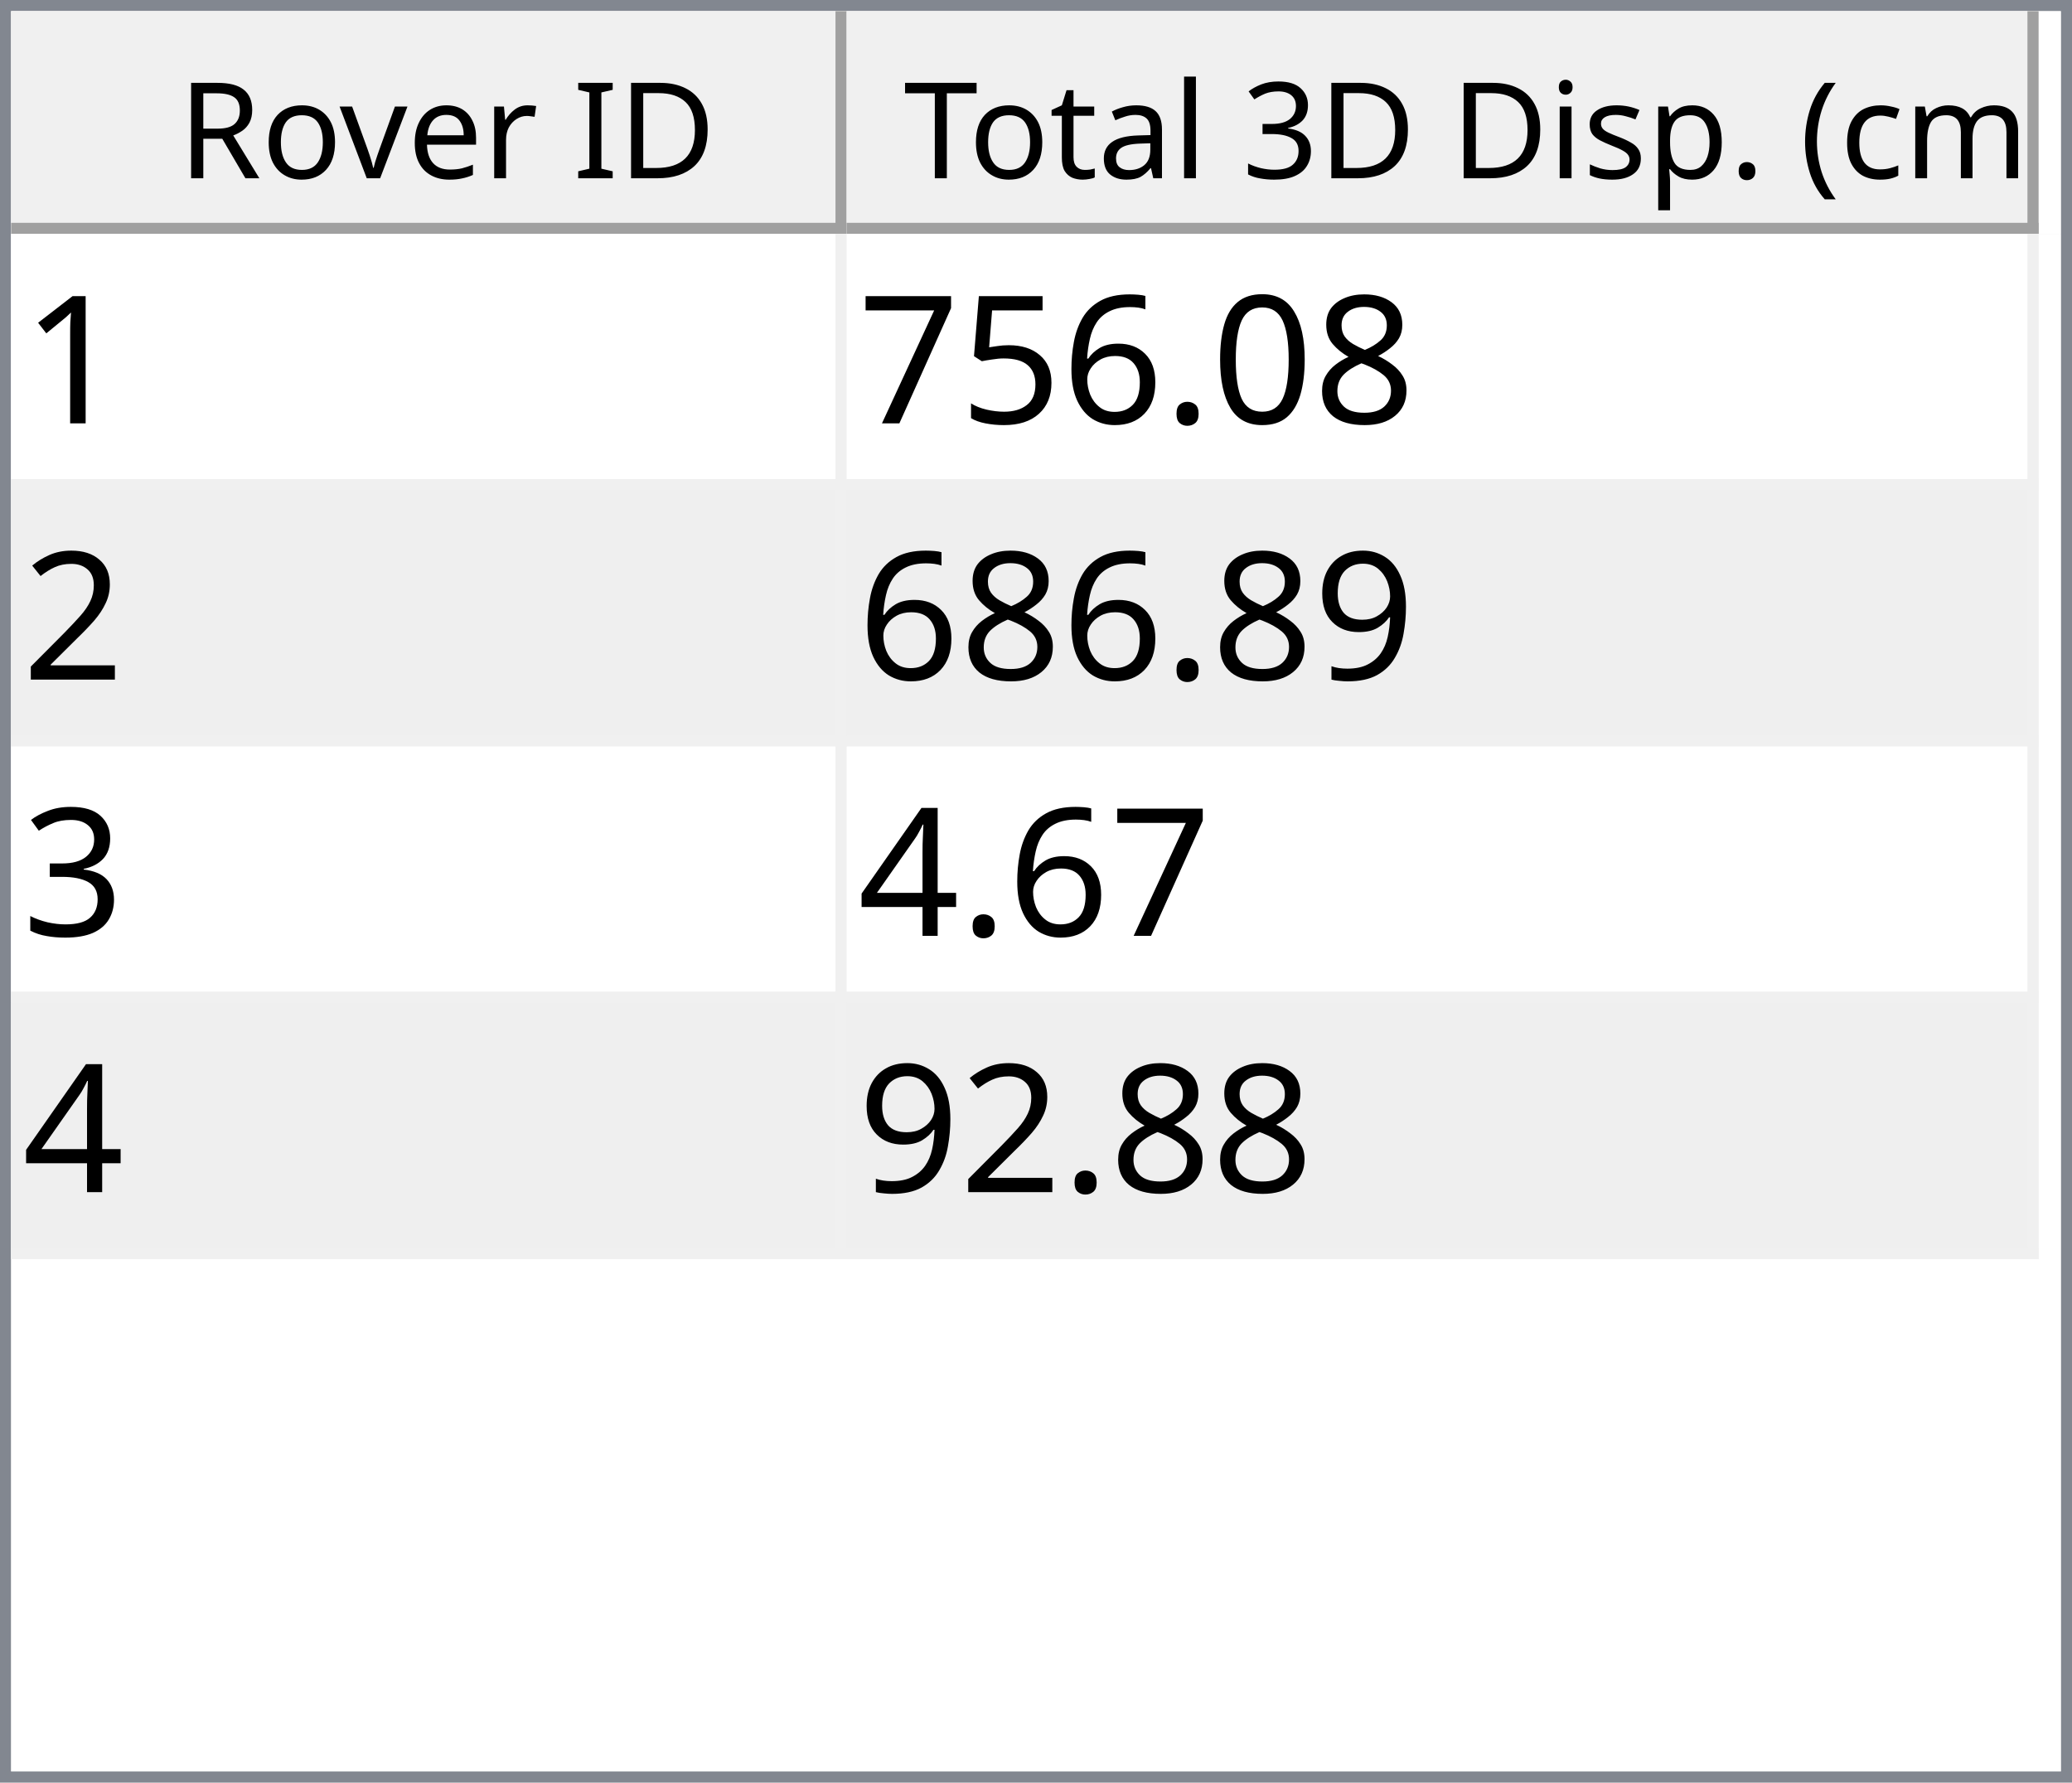
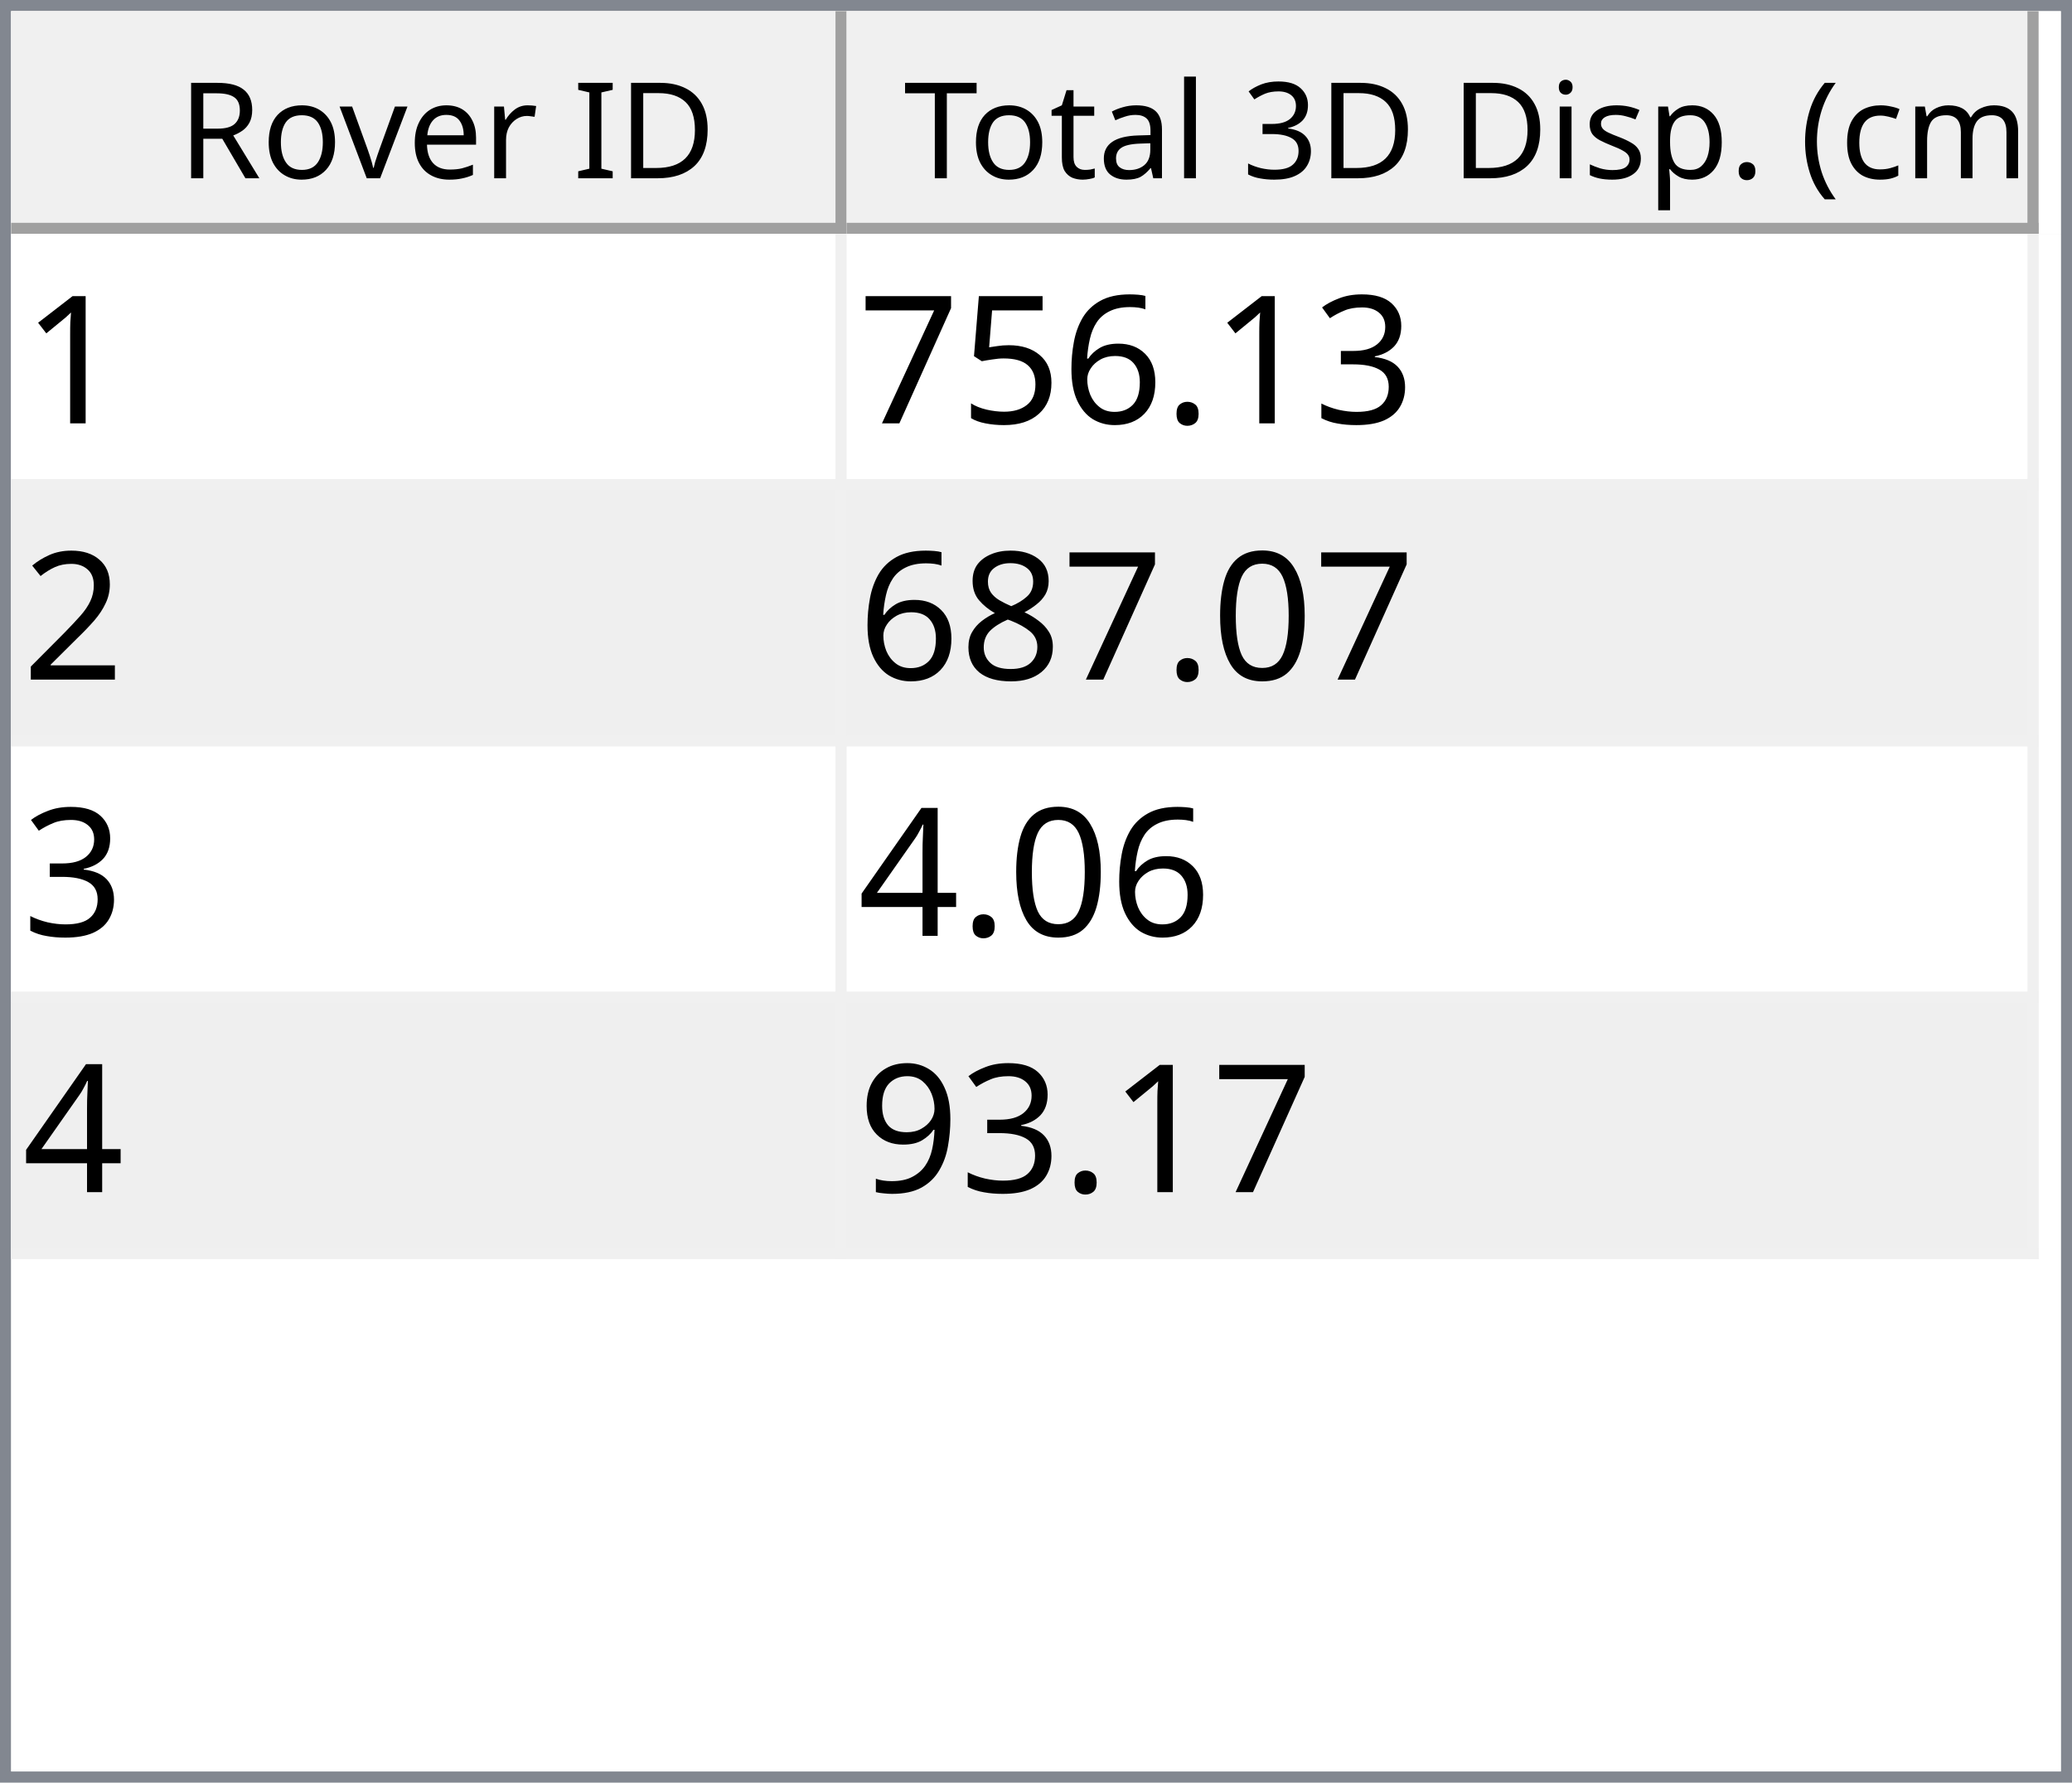
<svg xmlns="http://www.w3.org/2000/svg" style="fill-opacity:1; color-rendering:auto; color-interpolation:auto; text-rendering:auto; stroke:black; stroke-linecap:square; stroke-miterlimit:10; shape-rendering:auto; stroke-opacity:1; fill:black; stroke-dasharray:none; font-weight:normal; stroke-width:1; font-family:'Dialog'; font-style:normal; stroke-linejoin:miter; font-size:12px; stroke-dashoffset:0; image-rendering:auto;" width="186" height="160">
  <defs id="genericDefs" />
  <g>
    <defs id="defs1">
      <clipPath clipPathUnits="userSpaceOnUse" id="clipPath1">
        <path d="M0 0 L186 0 L186 160 L0 160 L0 0 Z" />
      </clipPath>
      <clipPath clipPathUnits="userSpaceOnUse" id="clipPath2">
        <path d="M0 0 L0 160 L186 160 L186 0 Z" />
      </clipPath>
      <clipPath clipPathUnits="userSpaceOnUse" id="clipPath3">
        <path d="M0 0 L0 20 L184 20 L184 0 Z" />
      </clipPath>
      <clipPath clipPathUnits="userSpaceOnUse" id="clipPath4">
        <path d="M0 0 L0 20 L75 20 L75 0 Z" />
      </clipPath>
      <clipPath clipPathUnits="userSpaceOnUse" id="clipPath5">
        <path d="M1 1 L1 19 L74 19 L74 1 Z" />
      </clipPath>
      <clipPath clipPathUnits="userSpaceOnUse" id="clipPath6">
        <path d="M0 0 L0 18 L73 18 L73 0 Z" />
      </clipPath>
      <clipPath clipPathUnits="userSpaceOnUse" id="clipPath7">
        <path d="M-0.5 -0.5 L-0.5 19.5 L74.5 19.5 L74.5 -0.5 Z" />
      </clipPath>
      <clipPath clipPathUnits="userSpaceOnUse" id="clipPath8">
        <path d="M0 0 L0 20 L107 20 L107 0 Z" />
      </clipPath>
      <clipPath clipPathUnits="userSpaceOnUse" id="clipPath9">
        <path d="M1 1 L1 19 L106 19 L106 1 Z" />
      </clipPath>
      <clipPath clipPathUnits="userSpaceOnUse" id="clipPath10">
        <path d="M0 0 L0 18 L105 18 L105 0 Z" />
      </clipPath>
      <clipPath clipPathUnits="userSpaceOnUse" id="clipPath11">
        <path d="M-0.5 -0.5 L-0.5 19.5 L106.5 19.5 L106.5 -0.5 Z" />
      </clipPath>
      <clipPath clipPathUnits="userSpaceOnUse" id="clipPath12">
        <path d="M0 0 L0 138 L184 138 L184 0 Z" />
      </clipPath>
      <clipPath clipPathUnits="userSpaceOnUse" id="clipPath13">
        <path d="M0 0 L0 92 L182 92 L182 0 Z" />
      </clipPath>
      <clipPath clipPathUnits="userSpaceOnUse" id="clipPath14">
        <path d="M-0.5 -0.5 L-0.5 91.5 L181.5 91.5 L181.5 -0.5 Z" />
      </clipPath>
      <clipPath clipPathUnits="userSpaceOnUse" id="clipPath15">
        <path d="M0 0 L0 22 L74 22 L74 0 Z" />
      </clipPath>
      <clipPath clipPathUnits="userSpaceOnUse" id="clipPath16">
        <path d="M0 0 L0 22 L106 22 L106 0 Z" />
      </clipPath>
      <font horiz-adv-x="64.551" id="font1">
        <font-face ascent="107.91" descent="25.098" units-per-em="100" style="font-style:normal; font-family:Segoe UI; font-weight:normal;" />
        <missing-glyph horiz-adv-x="64.551" d="M8.109 0 L8.109 68.266 L56.453 68.266 L56.453 0 L8.109 0 ZM15.328 7.234 L49.219 7.234 L49.219 61.031 L15.328 61.031 L15.328 7.234 Z" />
        <glyph unicode="D" horiz-adv-x="70.117" d="M9.188 0 L9.188 70.016 L28.516 70.016 Q65.531 70.016 65.531 35.891 Q65.531 19.672 55.25 9.836 Q44.969 0 27.734 0 L9.188 0 ZM17.391 62.594 L17.391 7.422 L27.828 7.422 Q41.609 7.422 49.273 14.797 Q56.938 22.172 56.938 35.688 Q56.938 62.594 28.328 62.594 L17.391 62.594 Z" />
        <glyph unicode="I" horiz-adv-x="26.611" d="M17.391 0 L9.188 0 L9.188 70.016 L17.391 70.016 L17.391 0 Z" />
        <glyph unicode=" " horiz-adv-x="27.393" d="" />
        <glyph unicode="r" horiz-adv-x="34.766" d="M34.188 41.891 Q32.078 43.5 28.125 43.5 Q23 43.5 19.555 38.672 Q16.109 33.844 16.109 25.484 L16.109 0 L8.109 0 L8.109 50 L16.109 50 L16.109 39.703 L16.312 39.703 Q18.016 44.969 21.531 47.922 Q25.047 50.875 29.391 50.875 Q32.516 50.875 34.188 50.203 L34.188 41.891 Z" />
        <glyph unicode="e" horiz-adv-x="52.295" d="M48.297 23 L12.984 23 Q13.188 14.656 17.484 10.109 Q21.781 5.562 29.297 5.562 Q37.75 5.562 44.828 11.141 L44.828 3.609 Q38.234 -1.172 27.391 -1.172 Q16.797 -1.172 10.742 5.641 Q4.688 12.453 4.688 24.812 Q4.688 36.469 11.305 43.82 Q17.922 51.172 27.734 51.172 Q37.547 51.172 42.922 44.828 Q48.297 38.484 48.297 27.203 L48.297 23 ZM40.094 29.781 Q40.047 36.719 36.75 40.578 Q33.453 44.438 27.594 44.438 Q21.922 44.438 17.969 40.383 Q14.016 36.328 13.094 29.781 L40.094 29.781 Z" />
        <glyph unicode="v" horiz-adv-x="47.9" d="M47.406 50 L27.484 0 L19.625 0 L0.688 50 L9.469 50 L22.172 13.672 Q23.578 9.672 23.922 6.688 L24.125 6.688 Q24.609 10.453 25.688 13.484 L38.969 50 L47.406 50 Z" />
        <glyph unicode="o" horiz-adv-x="58.594" d="M29 -1.172 Q17.922 -1.172 11.305 5.836 Q4.688 12.844 4.688 24.422 Q4.688 37.016 11.57 44.094 Q18.453 51.172 30.172 51.172 Q41.359 51.172 47.633 44.289 Q53.906 37.406 53.906 25.203 Q53.906 13.234 47.141 6.031 Q40.375 -1.172 29 -1.172 ZM29.594 44.438 Q21.875 44.438 17.383 39.188 Q12.891 33.938 12.891 24.703 Q12.891 15.828 17.43 10.695 Q21.969 5.562 29.594 5.562 Q37.359 5.562 41.531 10.594 Q45.703 15.625 45.703 24.906 Q45.703 34.281 41.531 39.359 Q37.359 44.438 29.594 44.438 Z" />
        <glyph unicode="R" horiz-adv-x="59.814" d="M59.375 0 L49.609 0 L37.891 19.625 Q36.281 22.359 34.766 24.289 Q33.25 26.219 31.664 27.438 Q30.078 28.656 28.25 29.219 Q26.422 29.781 24.125 29.781 L17.391 29.781 L17.391 0 L9.188 0 L9.188 70.016 L30.078 70.016 Q34.672 70.016 38.555 68.867 Q42.438 67.719 45.289 65.375 Q48.141 63.031 49.758 59.547 Q51.375 56.062 51.375 51.375 Q51.375 47.703 50.273 44.656 Q49.172 41.609 47.148 39.211 Q45.125 36.812 42.266 35.133 Q39.406 33.453 35.844 32.516 L35.844 32.328 Q37.594 31.547 38.891 30.547 Q40.188 29.547 41.359 28.18 Q42.531 26.812 43.68 25.078 Q44.828 23.344 46.234 21.047 L59.375 0 ZM17.391 62.594 L17.391 37.203 L28.516 37.203 Q31.594 37.203 34.203 38.133 Q36.812 39.062 38.719 40.797 Q40.625 42.531 41.703 45.047 Q42.781 47.562 42.781 50.688 Q42.781 56.297 39.141 59.445 Q35.5 62.594 28.609 62.594 L17.391 62.594 Z" />
        <glyph unicode=")" horiz-adv-x="30.176" d="M8.297 -15.922 L1.172 -15.922 Q16.406 2.344 16.406 26.812 Q16.406 51.469 1.078 70.016 L8.297 70.016 Q23.531 52.156 23.531 26.703 Q23.531 1.375 8.297 -15.922 Z" />
        <glyph unicode="m" horiz-adv-x="86.133" d="M79.109 0 L71.094 0 L71.094 28.719 Q71.094 37.016 68.531 40.727 Q65.969 44.438 59.906 44.438 Q54.781 44.438 51.195 39.75 Q47.609 35.062 47.609 28.516 L47.609 0 L39.594 0 L39.594 29.688 Q39.594 44.438 28.219 44.438 Q22.953 44.438 19.531 40.016 Q16.109 35.594 16.109 28.516 L16.109 0 L8.109 0 L8.109 50 L16.109 50 L16.109 42.094 L16.312 42.094 Q21.625 51.172 31.844 51.172 Q36.969 51.172 40.773 48.312 Q44.578 45.453 46 40.828 Q51.562 51.172 62.594 51.172 Q79.109 51.172 79.109 30.812 L79.109 0 Z" />
        <glyph unicode="c" horiz-adv-x="46.191" d="M42.188 2.297 Q36.422 -1.172 28.516 -1.172 Q17.828 -1.172 11.258 5.789 Q4.688 12.75 4.688 23.828 Q4.688 36.188 11.766 43.68 Q18.844 51.172 30.672 51.172 Q37.25 51.172 42.281 48.734 L42.281 40.531 Q36.719 44.438 30.375 44.438 Q22.703 44.438 17.797 38.945 Q12.891 33.453 12.891 24.516 Q12.891 15.719 17.508 10.641 Q22.125 5.562 29.891 5.562 Q36.422 5.562 42.188 9.906 L42.188 2.297 Z" />
        <glyph unicode="(" horiz-adv-x="30.176" d="M29.109 -15.922 L21.969 -15.922 Q6.844 1.375 6.844 26.703 Q6.844 52.156 21.969 70.016 L29.203 70.016 Q13.875 51.469 13.875 26.812 Q13.875 2.344 29.109 -15.922 Z" />
        <glyph unicode="." horiz-adv-x="21.68" d="M10.891 -1.078 Q8.641 -1.078 7.055 0.539 Q5.469 2.156 5.469 4.391 Q5.469 6.641 7.055 8.273 Q8.641 9.906 10.891 9.906 Q13.188 9.906 14.797 8.273 Q16.406 6.641 16.406 4.391 Q16.406 2.156 14.797 0.539 Q13.188 -1.078 10.891 -1.078 Z" />
        <glyph unicode="p" horiz-adv-x="58.789" d="M16.312 7.234 L16.109 7.234 L16.109 -23 L8.109 -23 L8.109 50 L16.109 50 L16.109 41.219 L16.312 41.219 Q22.219 51.172 33.594 51.172 Q43.266 51.172 48.688 44.461 Q54.109 37.75 54.109 26.469 Q54.109 13.922 48 6.375 Q41.891 -1.172 31.297 -1.172 Q21.578 -1.172 16.312 7.234 ZM16.109 27.391 L16.109 20.406 Q16.109 14.203 20.141 9.883 Q24.172 5.562 30.375 5.562 Q37.641 5.562 41.773 11.133 Q45.906 16.703 45.906 26.609 Q45.906 34.969 42.047 39.703 Q38.188 44.438 31.594 44.438 Q24.609 44.438 20.359 39.578 Q16.109 34.719 16.109 27.391 Z" />
        <glyph unicode="s" horiz-adv-x="42.432" d="M5.078 1.812 L5.078 10.406 Q11.625 5.562 19.484 5.562 Q30.031 5.562 30.031 12.594 Q30.031 14.594 29.125 15.992 Q28.219 17.391 26.68 18.461 Q25.141 19.531 23.07 20.383 Q21 21.234 18.609 22.172 Q15.281 23.484 12.766 24.828 Q10.25 26.172 8.57 27.859 Q6.891 29.547 6.031 31.695 Q5.172 33.844 5.172 36.719 Q5.172 40.234 6.789 42.945 Q8.406 45.656 11.086 47.484 Q13.766 49.312 17.211 50.242 Q20.656 51.172 24.312 51.172 Q30.812 51.172 35.938 48.922 L35.938 40.828 Q30.422 44.438 23.25 44.438 Q21 44.438 19.195 43.922 Q17.391 43.406 16.094 42.477 Q14.797 41.547 14.086 40.258 Q13.375 38.969 13.375 37.406 Q13.375 35.453 14.086 34.133 Q14.797 32.812 16.164 31.789 Q17.531 30.766 19.484 29.938 Q21.438 29.109 23.922 28.125 Q27.25 26.859 29.883 25.516 Q32.516 24.172 34.375 22.484 Q36.234 20.797 37.234 18.602 Q38.234 16.406 38.234 13.375 Q38.234 9.672 36.602 6.938 Q34.969 4.203 32.234 2.398 Q29.5 0.594 25.93 -0.289 Q22.359 -1.172 18.453 -1.172 Q10.75 -1.172 5.078 1.812 Z" />
        <glyph unicode="i" horiz-adv-x="24.219" d="M12.203 62.703 Q10.062 62.703 8.547 64.164 Q7.031 65.625 7.031 67.875 Q7.031 70.125 8.547 71.609 Q10.062 73.094 12.203 73.094 Q14.406 73.094 15.945 71.609 Q17.484 70.125 17.484 67.875 Q17.484 65.719 15.945 64.211 Q14.406 62.703 12.203 62.703 ZM16.109 0 L8.109 0 L8.109 50 L16.109 50 L16.109 0 Z" />
        <glyph unicode="3" horiz-adv-x="53.906" d="M46.531 19.828 Q46.531 15.094 44.75 11.211 Q42.969 7.328 39.719 4.57 Q36.469 1.812 31.93 0.297 Q27.391 -1.219 21.922 -1.219 Q11.922 -1.219 6 2.594 L6 11.188 Q13.094 5.609 22.219 5.609 Q25.875 5.609 28.828 6.539 Q31.781 7.469 33.906 9.227 Q36.031 10.984 37.18 13.477 Q38.328 15.969 38.328 19.094 Q38.328 32.812 18.797 32.812 L12.984 32.812 L12.984 39.594 L18.5 39.594 Q35.797 39.594 35.797 52.484 Q35.797 64.406 22.609 64.406 Q15.188 64.406 8.688 59.422 L8.688 67.188 Q15.375 71.188 24.609 71.188 Q29 71.188 32.57 69.969 Q36.141 68.75 38.68 66.555 Q41.219 64.359 42.609 61.281 Q44 58.203 44 54.5 Q44 40.672 30.031 36.719 L30.031 36.531 Q33.594 36.141 36.625 34.797 Q39.656 33.453 41.852 31.305 Q44.047 29.156 45.289 26.25 Q46.531 23.344 46.531 19.828 Z" />
        <glyph unicode="l" horiz-adv-x="24.219" d="M16.109 0 L8.109 0 L8.109 74.031 L16.109 74.031 L16.109 0 Z" />
        <glyph unicode="a" horiz-adv-x="50.879" d="M43.891 0 L35.891 0 L35.891 7.812 L35.688 7.812 Q30.469 -1.172 20.312 -1.172 Q12.844 -1.172 8.617 2.781 Q4.391 6.734 4.391 13.281 Q4.391 27.297 20.906 29.594 L35.891 31.688 Q35.891 44.438 25.594 44.438 Q16.547 44.438 9.281 38.281 L9.281 46.484 Q16.656 51.172 26.266 51.172 Q43.891 51.172 43.891 32.516 L43.891 0 ZM35.891 25.297 L23.828 23.641 Q18.266 22.859 15.43 20.875 Q12.594 18.891 12.594 13.875 Q12.594 10.203 15.211 7.883 Q17.828 5.562 22.172 5.562 Q28.125 5.562 32.008 9.742 Q35.891 13.922 35.891 20.312 L35.891 25.297 Z" />
        <glyph unicode="t" horiz-adv-x="33.887" d="M31.297 0.484 Q28.469 -1.078 23.828 -1.078 Q10.688 -1.078 10.688 13.578 L10.688 43.172 L2.094 43.172 L2.094 50 L10.688 50 L10.688 62.203 L18.703 64.797 L18.703 50 L31.297 50 L31.297 43.172 L18.703 43.172 L18.703 14.984 Q18.703 9.969 20.414 7.82 Q22.125 5.672 26.078 5.672 Q29.109 5.672 31.297 7.328 L31.297 0.484 Z" />
        <glyph unicode="T" horiz-adv-x="52.393" d="M50.594 62.594 L30.375 62.594 L30.375 0 L22.172 0 L22.172 62.594 L2 62.594 L2 70.016 L50.594 70.016 L50.594 62.594 Z" />
      </font>
      <font horiz-adv-x="75.0" id="font2">
        <font-face ascent="100.537" descent="21.973" units-per-em="100" style="font-style:normal; font-family:sans-serif; font-weight:normal;" />
        <missing-glyph horiz-adv-x="75.0" d="M12.5 0 L12.5 62.5 L62.5 62.5 L62.5 0 L12.5 0 ZM14.062 1.562 L60.938 1.562 L60.938 60.938 L14.062 60.938 L14.062 1.562 Z" />
        <glyph unicode="1" horiz-adv-x="55.615" d="M37.25 0 L28.469 0 L28.469 56 Q25.297 52.984 20.141 49.953 Q14.984 46.922 10.891 45.406 L10.891 53.906 Q18.266 57.375 23.781 62.305 Q29.297 67.234 31.594 71.875 L37.25 71.875 L37.25 0 Z" />
-         <glyph unicode="8" horiz-adv-x="55.615" d="M17.672 38.812 Q12.203 40.828 9.57 44.539 Q6.938 48.25 6.938 53.422 Q6.938 61.234 12.555 66.555 Q18.172 71.875 27.484 71.875 Q36.859 71.875 42.578 66.43 Q48.297 60.984 48.297 53.172 Q48.297 48.188 45.68 44.508 Q43.062 40.828 37.75 38.812 Q44.344 36.672 47.781 31.883 Q51.219 27.094 51.219 20.453 Q51.219 11.281 44.727 5.031 Q38.234 -1.219 27.641 -1.219 Q17.047 -1.219 10.547 5.055 Q4.047 11.328 4.047 20.703 Q4.047 27.688 7.594 32.398 Q11.141 37.109 17.672 38.812 ZM15.922 53.719 Q15.922 48.641 19.195 45.414 Q22.469 42.188 27.688 42.188 Q32.766 42.188 36.016 45.383 Q39.266 48.578 39.266 53.219 Q39.266 58.062 35.914 61.359 Q32.562 64.656 27.594 64.656 Q22.562 64.656 19.242 61.43 Q15.922 58.203 15.922 53.719 ZM13.094 20.656 Q13.094 16.891 14.875 13.375 Q16.656 9.859 20.172 7.93 Q23.688 6 27.734 6 Q34.031 6 38.133 10.055 Q42.234 14.109 42.234 20.359 Q42.234 26.703 38.016 30.859 Q33.797 35.016 27.438 35.016 Q21.234 35.016 17.164 30.914 Q13.094 26.812 13.094 20.656 Z" />
-         <glyph unicode="0" horiz-adv-x="55.615" d="M4.156 35.297 Q4.156 48 6.766 55.742 Q9.375 63.484 14.523 67.68 Q19.672 71.875 27.484 71.875 Q33.25 71.875 37.594 69.555 Q41.938 67.234 44.773 62.867 Q47.609 58.5 49.219 52.227 Q50.828 45.953 50.828 35.297 Q50.828 22.703 48.242 14.969 Q45.656 7.234 40.508 3.008 Q35.359 -1.219 27.484 -1.219 Q17.141 -1.219 11.234 6.203 Q4.156 15.141 4.156 35.297 ZM13.188 35.297 Q13.188 17.672 17.312 11.836 Q21.438 6 27.484 6 Q33.547 6 37.672 11.859 Q41.797 17.719 41.797 35.297 Q41.797 52.984 37.672 58.789 Q33.547 64.594 27.391 64.594 Q21.344 64.594 17.719 59.469 Q13.188 52.938 13.188 35.297 Z" />
+         <glyph unicode="3" horiz-adv-x="55.615" d="M4.203 18.891 L12.984 20.062 Q14.5 12.594 18.141 9.297 Q21.781 6 27 6 Q33.203 6 37.477 10.297 Q41.75 14.594 41.75 20.953 Q41.75 27 37.797 30.93 Q33.844 34.859 27.734 34.859 Q25.25 34.859 21.531 33.891 L22.516 41.609 Q23.391 41.5 23.922 41.5 Q29.547 41.5 34.039 44.43 Q38.531 47.359 38.531 53.469 Q38.531 58.297 35.258 61.477 Q31.984 64.656 26.812 64.656 Q21.688 64.656 18.266 61.43 Q14.844 58.203 13.875 51.766 L5.078 53.328 Q6.688 62.156 12.398 67.016 Q18.109 71.875 26.609 71.875 Q32.469 71.875 37.398 69.359 Q42.328 66.844 44.945 62.5 Q47.562 58.156 47.562 53.266 Q47.562 48.641 45.07 44.828 Q42.578 41.016 37.703 38.766 Q44.047 37.312 47.562 32.695 Q51.078 28.078 51.078 21.141 Q51.078 11.766 44.242 5.25 Q37.406 -1.266 26.953 -1.266 Q17.531 -1.266 11.305 4.352 Q5.078 9.969 4.203 18.891 Z" />
        <glyph unicode="." horiz-adv-x="27.783" d="M9.078 0 L9.078 10.016 L19.094 10.016 L19.094 0 L9.078 0 Z" />
        <glyph unicode="6" horiz-adv-x="55.615" d="M49.75 54.047 L41.016 53.375 Q39.844 58.547 37.703 60.891 Q34.125 64.656 28.906 64.656 Q24.703 64.656 21.531 62.312 Q17.391 59.281 14.992 53.469 Q12.594 47.656 12.5 36.922 Q15.672 41.75 20.266 44.094 Q24.859 46.438 29.891 46.438 Q38.672 46.438 44.852 39.969 Q51.031 33.5 51.031 23.25 Q51.031 16.5 48.125 10.719 Q45.219 4.938 40.141 1.859 Q35.062 -1.219 28.609 -1.219 Q17.625 -1.219 10.695 6.859 Q3.766 14.938 3.766 33.5 Q3.766 54.25 11.422 63.672 Q18.109 71.875 29.438 71.875 Q37.891 71.875 43.289 67.141 Q48.688 62.406 49.75 54.047 ZM13.875 23.188 Q13.875 18.656 15.797 14.508 Q17.719 10.359 21.188 8.18 Q24.656 6 28.469 6 Q34.031 6 38.039 10.492 Q42.047 14.984 42.047 22.703 Q42.047 30.125 38.086 34.398 Q34.125 38.672 28.125 38.672 Q22.172 38.672 18.023 34.398 Q13.875 30.125 13.875 23.188 Z" />
        <glyph unicode="5" horiz-adv-x="55.615" d="M4.156 18.75 L13.375 19.531 Q14.406 12.797 18.141 9.398 Q21.875 6 27.156 6 Q33.5 6 37.891 10.789 Q42.281 15.578 42.281 23.484 Q42.281 31 38.062 35.352 Q33.844 39.703 27 39.703 Q22.75 39.703 19.336 37.773 Q15.922 35.844 13.969 32.766 L5.719 33.844 L12.641 70.609 L48.25 70.609 L48.25 62.203 L19.672 62.203 L15.828 42.969 Q22.266 47.469 29.344 47.469 Q38.719 47.469 45.164 40.969 Q51.609 34.469 51.609 24.266 Q51.609 14.547 45.953 7.469 Q39.062 -1.219 27.156 -1.219 Q17.391 -1.219 11.211 4.25 Q5.031 9.719 4.156 18.75 Z" />
        <glyph unicode="7" horiz-adv-x="55.615" d="M4.734 62.203 L4.734 70.656 L51.078 70.656 L51.078 63.812 Q44.234 56.547 37.523 44.484 Q30.812 32.422 27.156 19.672 Q24.516 10.688 23.781 0 L14.75 0 Q14.891 8.453 18.062 20.414 Q21.234 32.375 27.172 43.484 Q33.109 54.594 39.797 62.203 L4.734 62.203 Z" />
        <glyph unicode="2" horiz-adv-x="55.615" d="M50.344 8.453 L50.344 0 L3.031 0 Q2.938 3.172 4.047 6.109 Q5.859 10.938 9.836 15.625 Q13.812 20.312 21.344 26.469 Q33.016 36.031 37.117 41.625 Q41.219 47.219 41.219 52.203 Q41.219 57.422 37.477 61.008 Q33.734 64.594 27.734 64.594 Q21.391 64.594 17.578 60.789 Q13.766 56.984 13.719 50.25 L4.688 51.172 Q5.609 61.281 11.664 66.578 Q17.719 71.875 27.938 71.875 Q38.234 71.875 44.242 66.164 Q50.25 60.453 50.25 52 Q50.25 47.703 48.492 43.555 Q46.734 39.406 42.656 34.812 Q38.578 30.219 29.109 22.219 Q21.188 15.578 18.945 13.211 Q16.703 10.844 15.234 8.453 L50.344 8.453 Z" />
+         <glyph unicode="0" horiz-adv-x="55.615" d="M4.156 35.297 Q4.156 48 6.766 55.742 Q9.375 63.484 14.523 67.68 Q19.672 71.875 27.484 71.875 Q33.25 71.875 37.594 69.555 Q41.938 67.234 44.773 62.867 Q47.609 58.5 49.219 52.227 Q50.828 45.953 50.828 35.297 Q50.828 22.703 48.242 14.969 Q45.656 7.234 40.508 3.008 Q35.359 -1.219 27.484 -1.219 Q17.141 -1.219 11.234 6.203 Q4.156 15.141 4.156 35.297 ZM13.188 35.297 Q13.188 17.672 17.312 11.836 Q21.438 6 27.484 6 Q33.547 6 37.672 11.859 Q41.797 17.719 41.797 35.297 Q41.797 52.984 37.672 58.789 Q33.547 64.594 27.391 64.594 Q21.344 64.594 17.719 59.469 Q13.188 52.938 13.188 35.297 Z" />
+         <glyph unicode="8" horiz-adv-x="55.615" d="M17.672 38.812 Q12.203 40.828 9.57 44.539 Q6.938 48.25 6.938 53.422 Q6.938 61.234 12.555 66.555 Q18.172 71.875 27.484 71.875 Q36.859 71.875 42.578 66.43 Q48.297 60.984 48.297 53.172 Q48.297 48.188 45.68 44.508 Q43.062 40.828 37.75 38.812 Q44.344 36.672 47.781 31.883 Q51.219 27.094 51.219 20.453 Q51.219 11.281 44.727 5.031 Q38.234 -1.219 27.641 -1.219 Q17.047 -1.219 10.547 5.055 Q4.047 11.328 4.047 20.703 Q4.047 27.688 7.594 32.398 Q11.141 37.109 17.672 38.812 ZM15.922 53.719 Q15.922 48.641 19.195 45.414 Q22.469 42.188 27.688 42.188 Q32.766 42.188 36.016 45.383 Q39.266 48.578 39.266 53.219 Q39.266 58.062 35.914 61.359 Q32.562 64.656 27.594 64.656 Q22.562 64.656 19.242 61.43 Q15.922 58.203 15.922 53.719 ZM13.094 20.656 Q13.094 16.891 14.875 13.375 Q16.656 9.859 20.172 7.93 Q23.688 6 27.734 6 Q34.031 6 38.133 10.055 Q42.234 14.109 42.234 20.359 Q42.234 26.703 38.016 30.859 Q33.797 35.016 27.438 35.016 Q21.234 35.016 17.164 30.914 Q13.094 26.812 13.094 20.656 Z" />
+         <glyph unicode="4" horiz-adv-x="55.615" d="M32.328 0 L32.328 17.141 L1.266 17.141 L1.266 25.203 L33.938 71.578 L41.109 71.578 L41.109 25.203 L50.781 25.203 L50.781 17.141 L41.109 17.141 L41.109 0 L32.328 0 ZM32.328 25.203 L32.328 57.469 L9.906 25.203 L32.328 25.203 Z" />
        <glyph unicode="9" horiz-adv-x="55.615" d="M5.469 16.547 L13.922 17.328 Q14.984 11.375 18.016 8.688 Q21.047 6 25.781 6 Q29.828 6 32.883 7.859 Q35.938 9.719 37.891 12.82 Q39.844 15.922 41.164 21.195 Q42.484 26.469 42.484 31.938 Q42.484 32.516 42.438 33.688 Q39.797 29.5 35.234 26.883 Q30.672 24.266 25.344 24.266 Q16.453 24.266 10.305 30.711 Q4.156 37.156 4.156 47.703 Q4.156 58.594 10.578 65.234 Q17 71.875 26.656 71.875 Q33.641 71.875 39.43 68.117 Q45.219 64.359 48.219 57.398 Q51.219 50.438 51.219 37.25 Q51.219 23.531 48.242 15.406 Q45.266 7.281 39.383 3.031 Q33.5 -1.219 25.594 -1.219 Q17.188 -1.219 11.867 3.445 Q6.547 8.109 5.469 16.547 ZM41.453 48.141 Q41.453 55.719 37.43 60.156 Q33.406 64.594 27.734 64.594 Q21.875 64.594 17.531 59.812 Q13.188 55.031 13.188 47.406 Q13.188 40.578 17.312 36.305 Q21.438 32.031 27.484 32.031 Q33.594 32.031 37.523 36.305 Q41.453 40.578 41.453 48.141 Z" />
-         <glyph unicode="3" horiz-adv-x="55.615" d="M4.203 18.891 L12.984 20.062 Q14.5 12.594 18.141 9.297 Q21.781 6 27 6 Q33.203 6 37.477 10.297 Q41.75 14.594 41.75 20.953 Q41.75 27 37.797 30.93 Q33.844 34.859 27.734 34.859 Q25.25 34.859 21.531 33.891 L22.516 41.609 Q23.391 41.5 23.922 41.5 Q29.547 41.5 34.039 44.43 Q38.531 47.359 38.531 53.469 Q38.531 58.297 35.258 61.477 Q31.984 64.656 26.812 64.656 Q21.688 64.656 18.266 61.43 Q14.844 58.203 13.875 51.766 L5.078 53.328 Q6.688 62.156 12.398 67.016 Q18.109 71.875 26.609 71.875 Q32.469 71.875 37.398 69.359 Q42.328 66.844 44.945 62.5 Q47.562 58.156 47.562 53.266 Q47.562 48.641 45.07 44.828 Q42.578 41.016 37.703 38.766 Q44.047 37.312 47.562 32.695 Q51.078 28.078 51.078 21.141 Q51.078 11.766 44.242 5.25 Q37.406 -1.266 26.953 -1.266 Q17.531 -1.266 11.305 4.352 Q5.078 9.969 4.203 18.891 Z" />
-         <glyph unicode="4" horiz-adv-x="55.615" d="M32.328 0 L32.328 17.141 L1.266 17.141 L1.266 25.203 L33.938 71.578 L41.109 71.578 L41.109 25.203 L50.781 25.203 L50.781 17.141 L41.109 17.141 L41.109 0 L32.328 0 ZM32.328 25.203 L32.328 57.469 L9.906 25.203 L32.328 25.203 Z" />
      </font>
    </defs>
    <g style="fill:white; stroke:white;">
      <rect x="0" y="0" width="186" style="clip-path:url(#clipPath1); stroke:none;" height="160" />
    </g>
    <g style="fill:white; text-rendering:optimizeSpeed; color-rendering:optimizeSpeed; image-rendering:optimizeSpeed; shape-rendering:crispEdges; stroke:white; color-interpolation:sRGB;">
      <rect x="0" width="186" height="160" y="0" style="stroke:none;" />
      <path style="stroke:none;" d="M0 160 L186 160 L186 0 L0 0 Z" />
    </g>
    <g style="fill:rgb(240,240,240); font-family:'Segoe UI'; stroke:rgb(240,240,240);">
      <rect x="0" y="0" width="186" style="clip-path:url(#clipPath2); stroke:none;" height="160" />
    </g>
    <g style="fill:rgb(130,135,144); font-family:'Segoe UI'; stroke:rgb(130,135,144);">
      <path d="M0 0 L186 0 L186 160 L0 160 L0 0 ZM1 1 L185 1 L185 159 L1 159 L1 1 Z" style="fill-rule:evenodd; clip-path:url(#clipPath2); stroke:none;" />
    </g>
    <g style="fill:white; font-family:'Segoe UI'; stroke:white;" transform="translate(1,1)">
      <rect x="0" y="0" width="184" style="clip-path:url(#clipPath3); stroke:none;" height="20" />
    </g>
    <g style="fill:rgb(240,240,240); font-family:'Segoe UI'; stroke:rgb(240,240,240);" transform="translate(1,1)">
      <rect x="0" y="0" width="75" style="clip-path:url(#clipPath4); stroke:none;" height="20" />
    </g>
    <g style="font-family:'Segoe UI';" transform="translate(2,2)">
      <text x="14" xml:space="preserve" y="14" style="clip-path:url(#clipPath6); stroke:none;">Rover ID</text>
    </g>
    <g style="fill:rgb(160,160,160); font-family:'Segoe UI'; stroke:rgb(160,160,160); stroke-linejoin:bevel;" transform="translate(1.5,1.5)">
      <line x1="74" x2="74" y1="0" style="fill:none; clip-path:url(#clipPath7);" y2="19" />
    </g>
    <g style="fill:rgb(160,160,160); font-family:'Segoe UI'; stroke:rgb(160,160,160); stroke-linejoin:bevel;" transform="matrix(1,0,0,1,1,1) translate(0.5,0.5)">
      <line x1="0" x2="74" y1="19" style="fill:none; clip-path:url(#clipPath7);" y2="19" />
    </g>
    <g style="fill:rgb(240,240,240); font-family:'Segoe UI'; stroke:rgb(240,240,240);" transform="translate(76,1)">
      <rect x="0" y="0" width="107" style="clip-path:url(#clipPath8); stroke:none;" height="20" />
    </g>
    <g style="font-family:'Segoe UI';" transform="translate(77,2)">
      <text x="1" xml:space="preserve" y="14" style="clip-path:url(#clipPath10); stroke:none;"> Total 3D Disp. (cm)</text>
    </g>
    <g style="fill:rgb(160,160,160); font-family:'Segoe UI'; stroke:rgb(160,160,160); stroke-linejoin:bevel;" transform="translate(76.5,1.5)">
      <line x1="106" x2="106" y1="0" style="fill:none; clip-path:url(#clipPath11);" y2="19" />
    </g>
    <g style="fill:rgb(160,160,160); font-family:'Segoe UI'; stroke:rgb(160,160,160); stroke-linejoin:bevel;" transform="matrix(1,0,0,1,76,1) translate(0.5,0.5)">
      <line x1="0" x2="106" y1="19" style="fill:none; clip-path:url(#clipPath11);" y2="19" />
    </g>
    <g style="fill:white; font-family:'Segoe UI'; stroke:white;" transform="translate(1,21)">
      <rect x="0" y="0" width="184" style="clip-path:url(#clipPath12); stroke:none;" height="138" />
    </g>
    <g style="fill:rgb(240,240,240); font-size:16px; font-family:sans-serif; stroke:rgb(240,240,240);" transform="translate(1,21)">
      <rect x="0" y="0" width="182" style="clip-path:url(#clipPath13); stroke:none;" height="92" />
      <line transform="translate(0.5,0.5)" x1="0" x2="181" y1="22" style="clip-path:url(#clipPath14); fill:none; stroke-linejoin:bevel;" y2="22" />
    </g>
    <g transform="matrix(1,0,0,1,1,21) translate(0.5,0.5)" style="fill:rgb(240,240,240); font-size:16px; font-family:sans-serif; stroke:rgb(240,240,240); stroke-linejoin:bevel;">
      <line x1="0" x2="181" y1="45" style="fill:none; clip-path:url(#clipPath14);" y2="45" />
    </g>
    <g transform="matrix(1,0,0,1,1,21) translate(0.5,0.5)" style="fill:rgb(240,240,240); font-size:16px; font-family:sans-serif; stroke:rgb(240,240,240); stroke-linejoin:bevel;">
      <line x1="0" x2="181" y1="68" style="fill:none; clip-path:url(#clipPath14);" y2="68" />
    </g>
    <g transform="matrix(1,0,0,1,1,21) translate(0.5,0.5)" style="fill:rgb(240,240,240); font-size:16px; font-family:sans-serif; stroke:rgb(240,240,240); stroke-linejoin:bevel;">
      <line x1="0" x2="181" y1="91" style="fill:none; clip-path:url(#clipPath14);" y2="91" />
    </g>
    <g transform="matrix(1,0,0,1,1,21) translate(0.5,0.5)" style="fill:rgb(240,240,240); font-size:16px; font-family:sans-serif; stroke:rgb(240,240,240); stroke-linejoin:bevel;">
      <line x1="74" x2="74" y1="0" style="fill:none; clip-path:url(#clipPath14);" y2="91" />
    </g>
    <g transform="matrix(1,0,0,1,1,21) translate(0.5,0.5)" style="fill:rgb(240,240,240); font-size:16px; font-family:sans-serif; stroke:rgb(240,240,240); stroke-linejoin:bevel;">
      <line x1="181" x2="181" y1="0" style="fill:none; clip-path:url(#clipPath14);" y2="91" />
    </g>
    <g style="fill:white; font-size:16px; font-family:sans-serif; stroke:white;" transform="matrix(1,0,0,1,1,21)">
      <rect x="0" y="0" width="74" style="clip-path:url(#clipPath15); stroke:none;" height="22" />
      <text x="1" y="17" style="fill:black; clip-path:url(#clipPath15); stroke:none;" xml:space="preserve">1</text>
    </g>
    <g style="fill:white; font-size:16px; font-family:sans-serif; stroke:white;" transform="matrix(1,0,0,1,1,21) translate(75,0)">
      <rect x="0" y="0" width="106" style="clip-path:url(#clipPath16); stroke:none;" height="22" />
-       <text x="1" y="17" style="fill:black; clip-path:url(#clipPath16); stroke:none;" xml:space="preserve">756.08</text>
+       <text x="1" y="17" style="fill:black; clip-path:url(#clipPath16); stroke:none;" xml:space="preserve">756.13</text>
    </g>
    <g style="fill:rgb(239,239,239); font-size:16px; font-family:sans-serif; stroke:rgb(239,239,239);" transform="matrix(1,0,0,1,1,21) translate(0,23)">
      <rect x="0" y="0" width="74" style="clip-path:url(#clipPath15); stroke:none;" height="22" />
      <text x="1" y="17" style="fill:black; clip-path:url(#clipPath15); stroke:none;" xml:space="preserve">2</text>
    </g>
    <g style="fill:rgb(239,239,239); font-size:16px; font-family:sans-serif; stroke:rgb(239,239,239);" transform="matrix(1,0,0,1,1,21) translate(75,23)">
      <rect x="0" y="0" width="106" style="clip-path:url(#clipPath16); stroke:none;" height="22" />
-       <text x="1" y="17" style="fill:black; clip-path:url(#clipPath16); stroke:none;" xml:space="preserve">686.89</text>
+       <text x="1" y="17" style="fill:black; clip-path:url(#clipPath16); stroke:none;" xml:space="preserve">687.07</text>
    </g>
    <g style="fill:white; font-size:16px; font-family:sans-serif; stroke:white;" transform="matrix(1,0,0,1,1,21) translate(0,46)">
      <rect x="0" y="0" width="74" style="clip-path:url(#clipPath15); stroke:none;" height="22" />
      <text x="1" y="17" style="fill:black; clip-path:url(#clipPath15); stroke:none;" xml:space="preserve">3</text>
    </g>
    <g style="fill:white; font-size:16px; font-family:sans-serif; stroke:white;" transform="matrix(1,0,0,1,1,21) translate(75,46)">
      <rect x="0" y="0" width="106" style="clip-path:url(#clipPath16); stroke:none;" height="22" />
-       <text x="1" y="17" style="fill:black; clip-path:url(#clipPath16); stroke:none;" xml:space="preserve">4.67</text>
+       <text x="1" y="17" style="fill:black; clip-path:url(#clipPath16); stroke:none;" xml:space="preserve">4.06</text>
    </g>
    <g style="fill:rgb(239,239,239); font-size:16px; font-family:sans-serif; stroke:rgb(239,239,239);" transform="matrix(1,0,0,1,1,21) translate(0,69)">
      <rect x="0" y="0" width="74" style="clip-path:url(#clipPath15); stroke:none;" height="22" />
      <text x="1" y="17" style="fill:black; clip-path:url(#clipPath15); stroke:none;" xml:space="preserve">4</text>
    </g>
    <g style="fill:rgb(239,239,239); font-size:16px; font-family:sans-serif; stroke:rgb(239,239,239);" transform="matrix(1,0,0,1,1,21) translate(75,69)">
      <rect x="0" y="0" width="106" style="clip-path:url(#clipPath16); stroke:none;" height="22" />
-       <text x="1" y="17" style="fill:black; clip-path:url(#clipPath16); stroke:none;" xml:space="preserve">92.88</text>
+       <text x="1" y="17" style="fill:black; clip-path:url(#clipPath16); stroke:none;" xml:space="preserve">93.17</text>
    </g>
  </g>
</svg>
